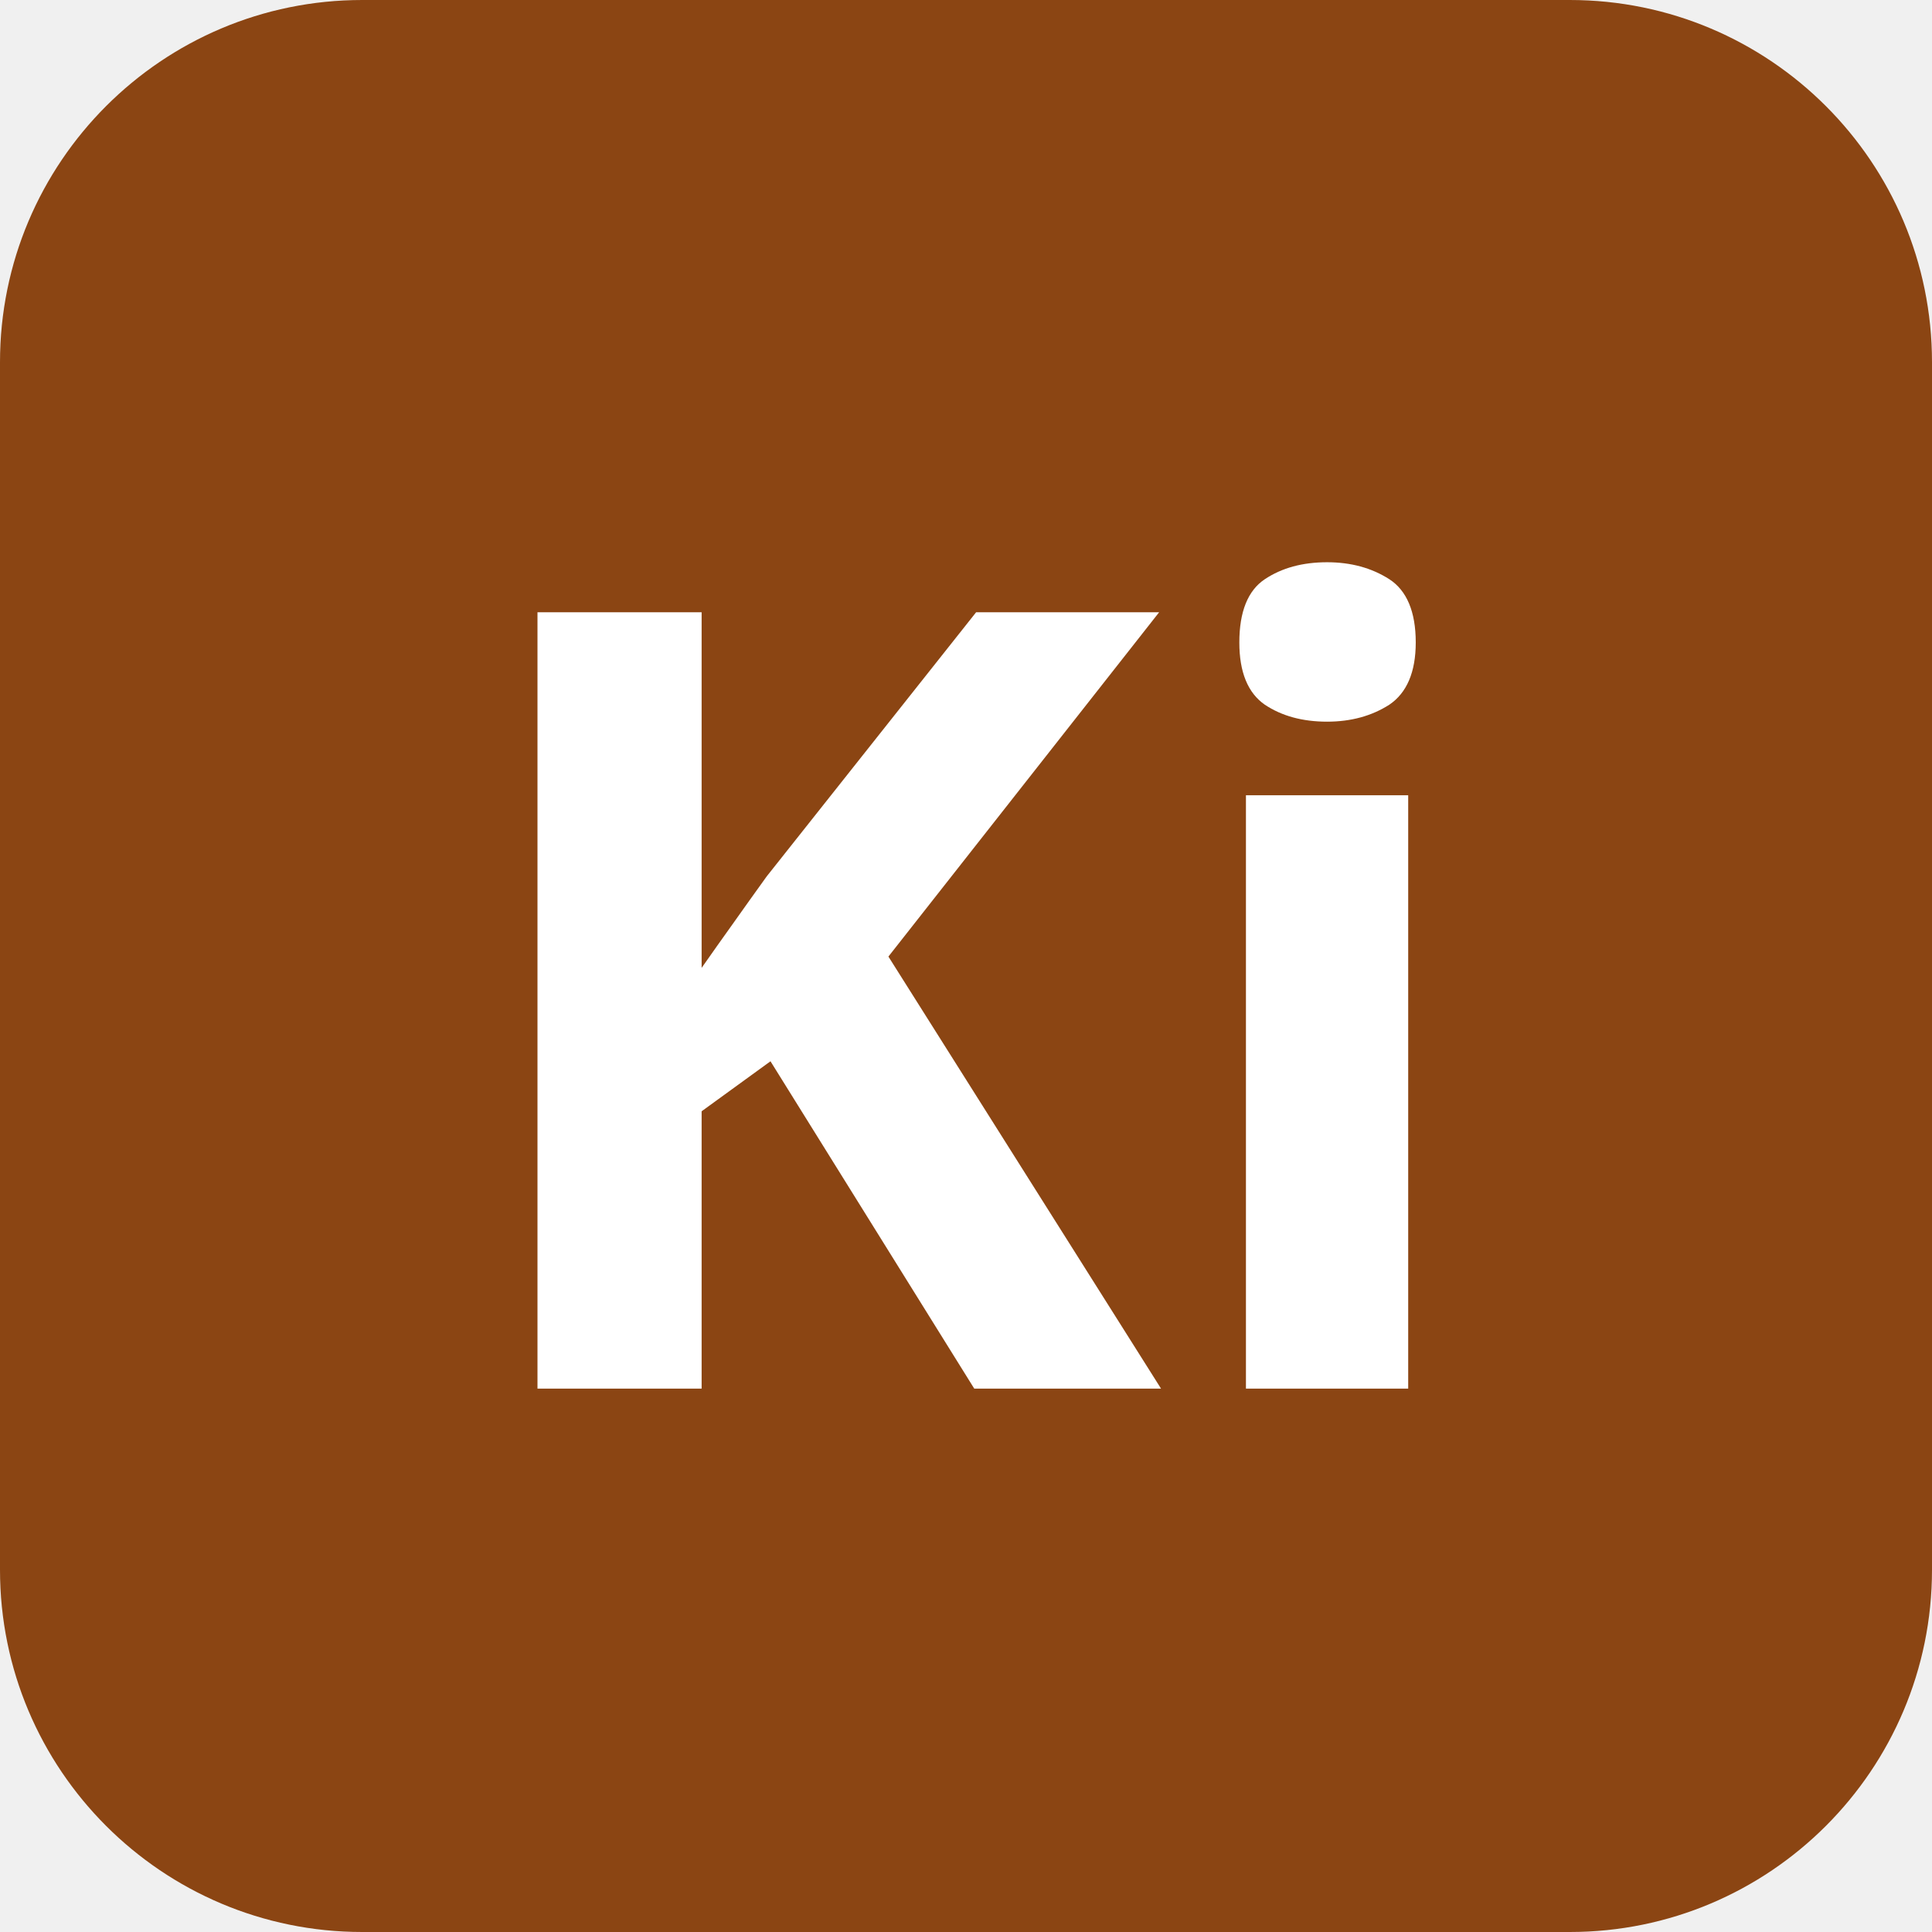
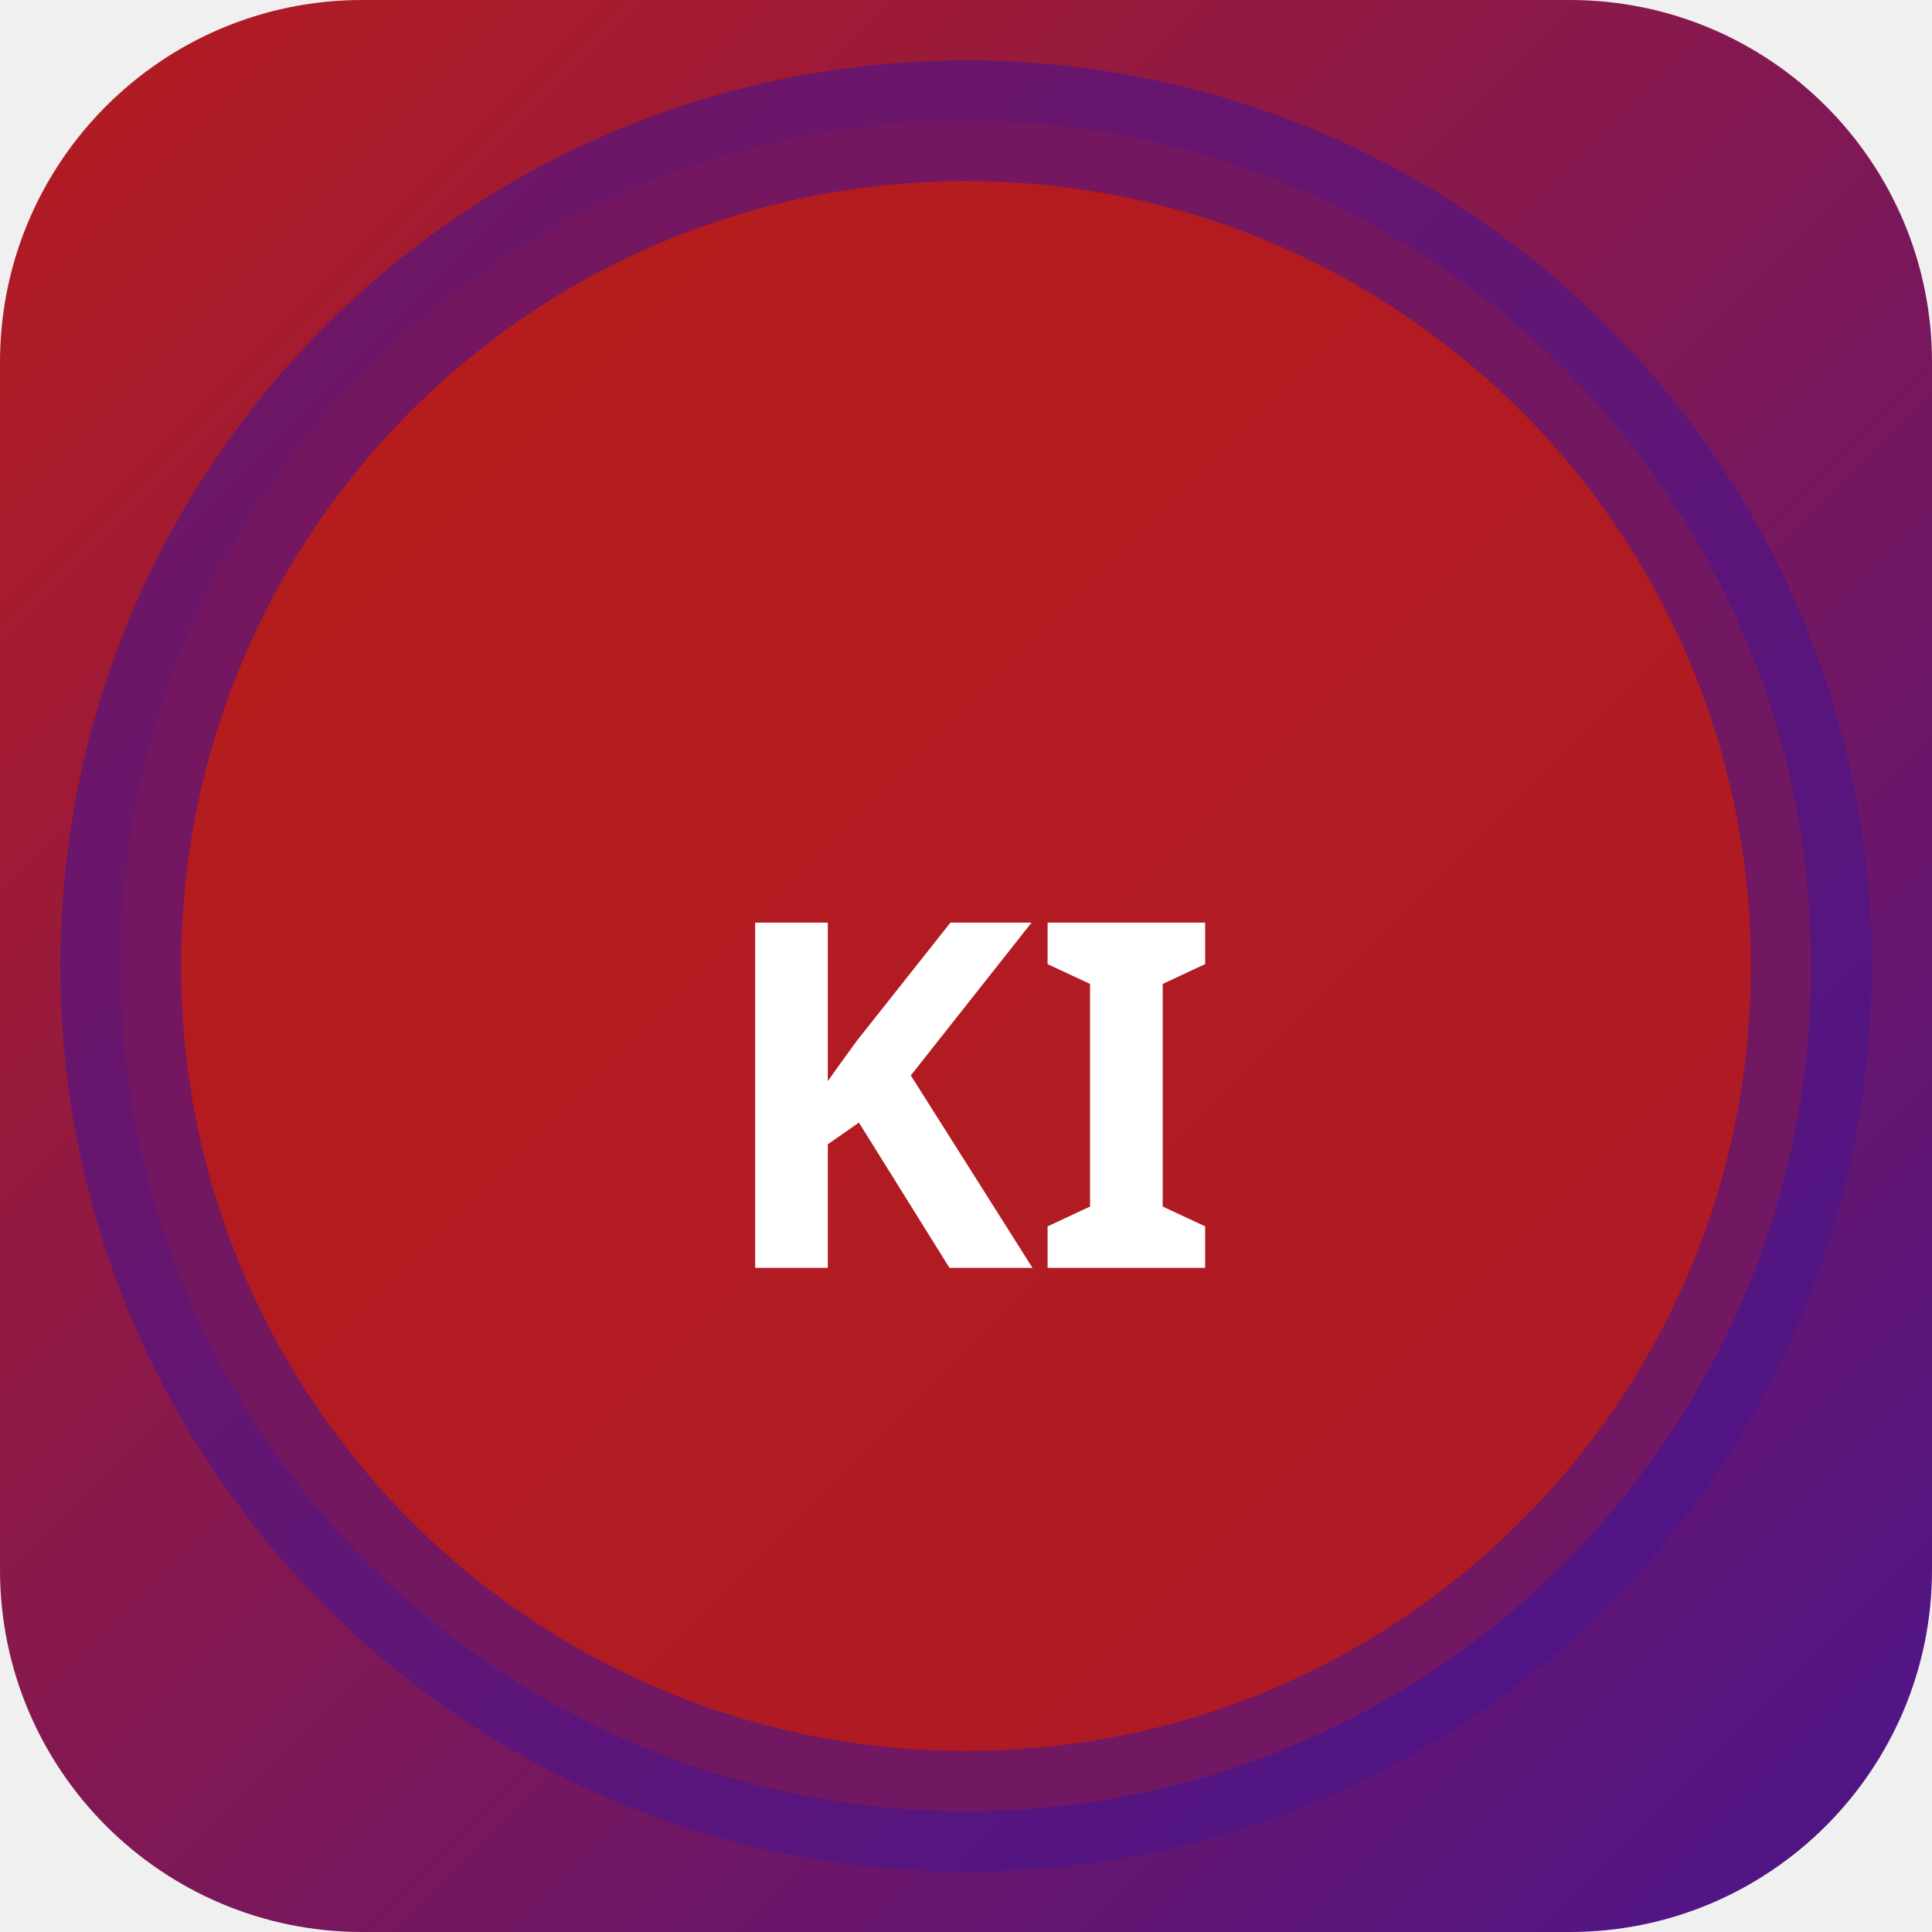
<svg xmlns="http://www.w3.org/2000/svg" width="32" height="32" viewBox="0 0 32 32">
-   <rect width="32" height="32" rx="6" fill="#8b4513" />
-   <text x="16" y="23" text-anchor="middle" font-family="sans-serif" font-size="18" font-weight="700" fill="#ffffff">Ki</text>
+   <defs>
+     <linearGradient id="bgkich" x1="0" y1="0" x2="1" y2="1">
+       <stop offset="0%" stop-color="#b71c1c" />
+       <stop offset="100%" stop-color="#4a148c" />
+     </linearGradient>
+   </defs>
+   <rect width="32" height="32" rx="6" fill="url(#bgkich)" />
+   <circle cx="16" cy="16" r="14" fill="rgba(183,28,28,0.9)" stroke="rgba(74,20,140,0.6)" stroke-width="2" />
+   <text x="16" y="21" text-anchor="middle" fill="#fff" font-size="8" font-weight="700" font-family="system-ui">KI</text>
</svg>
